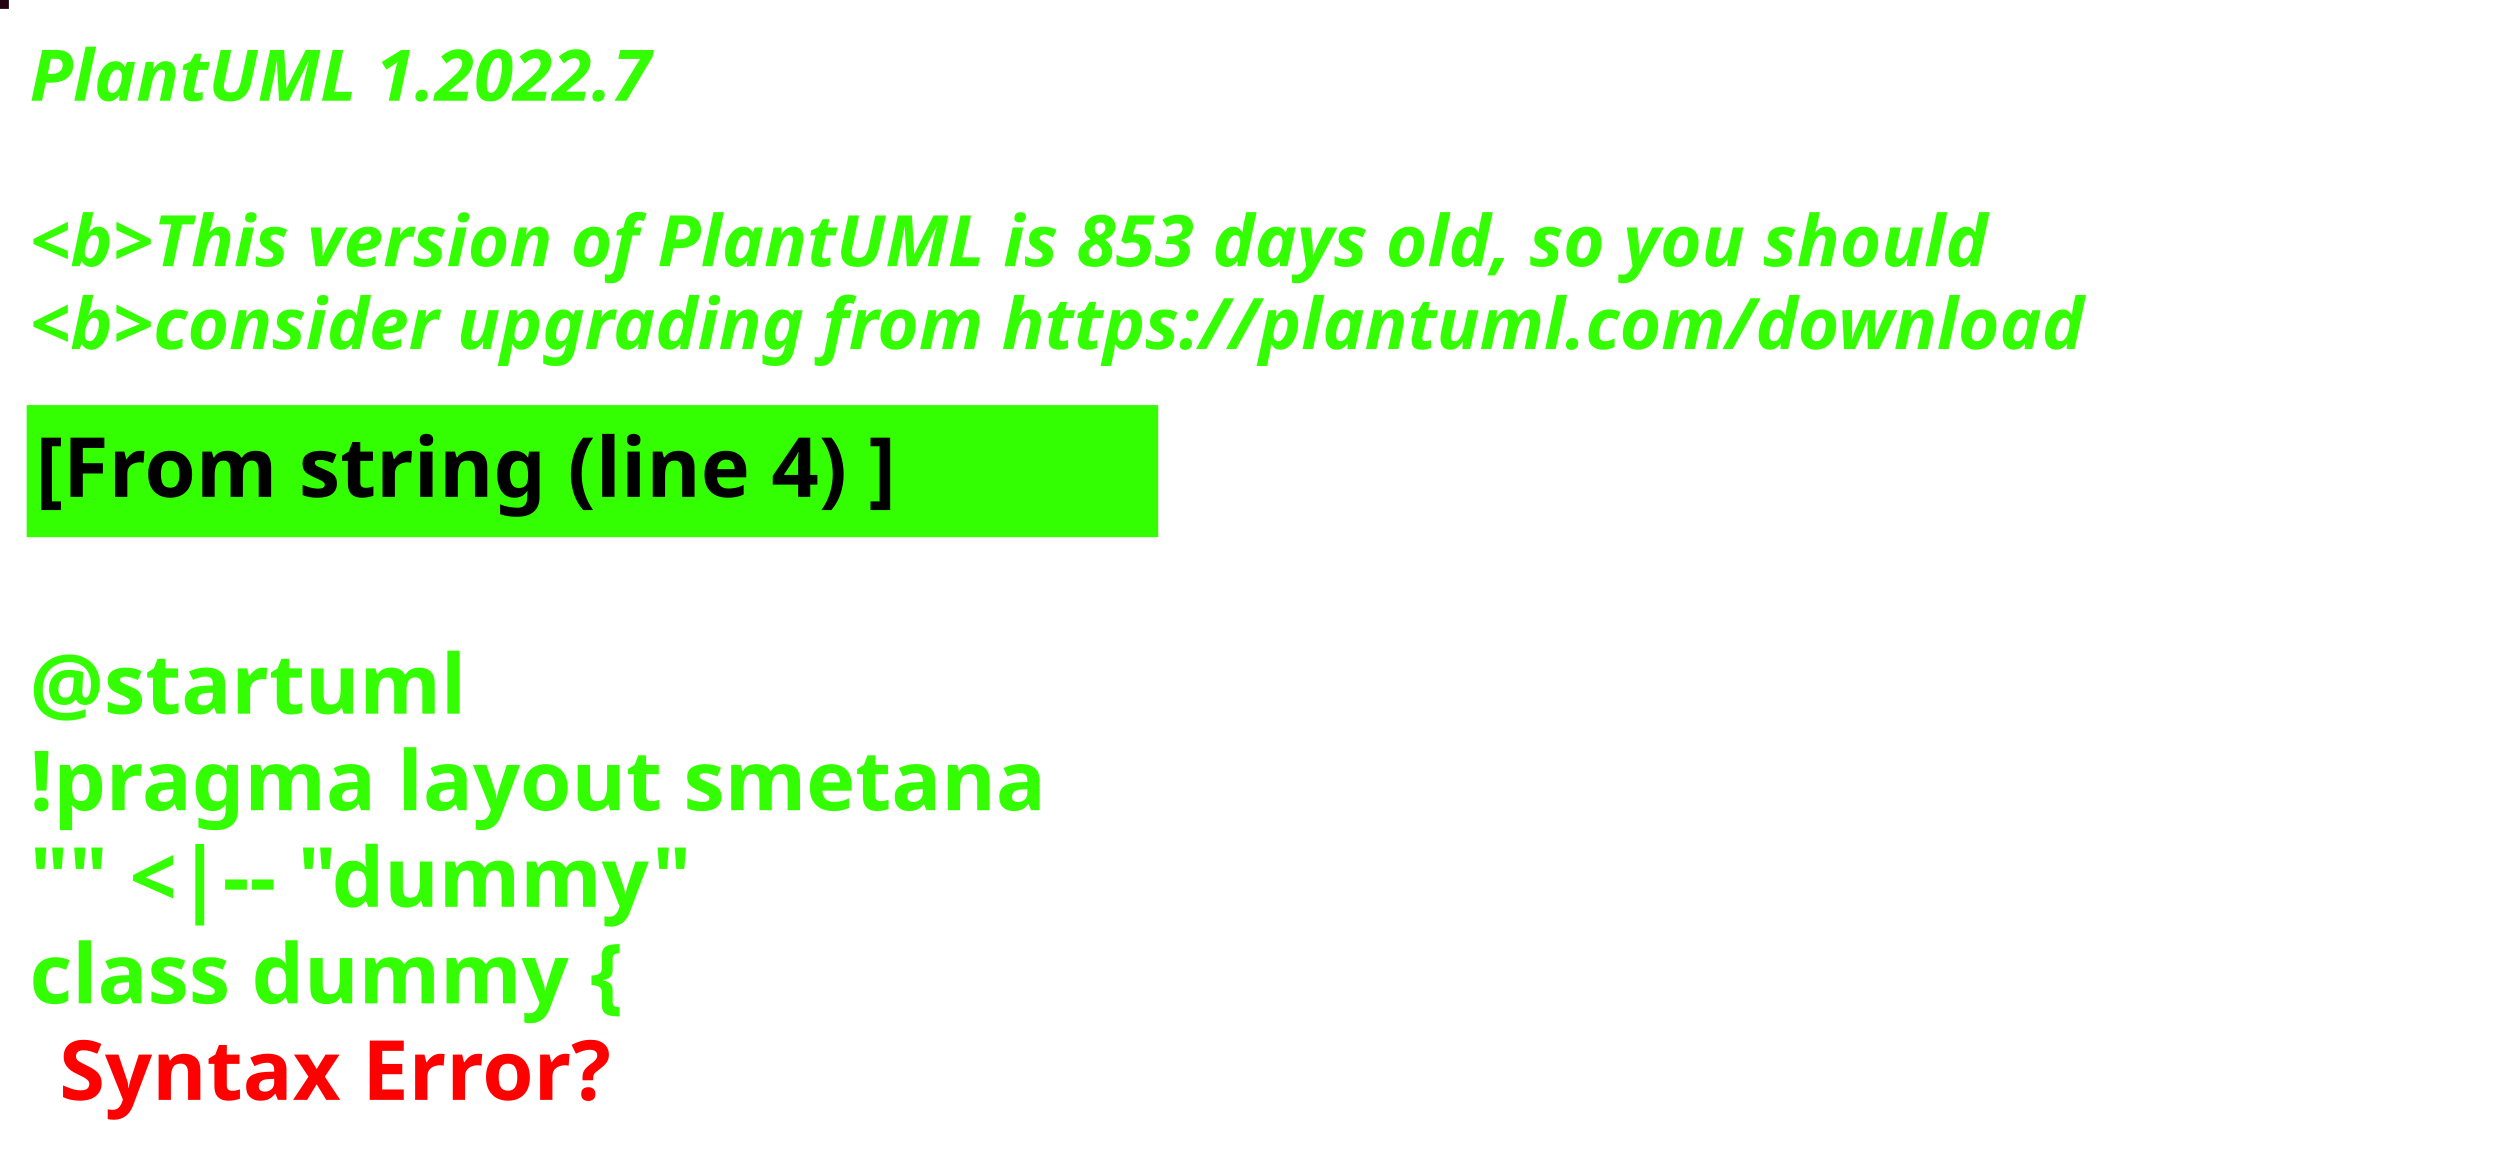
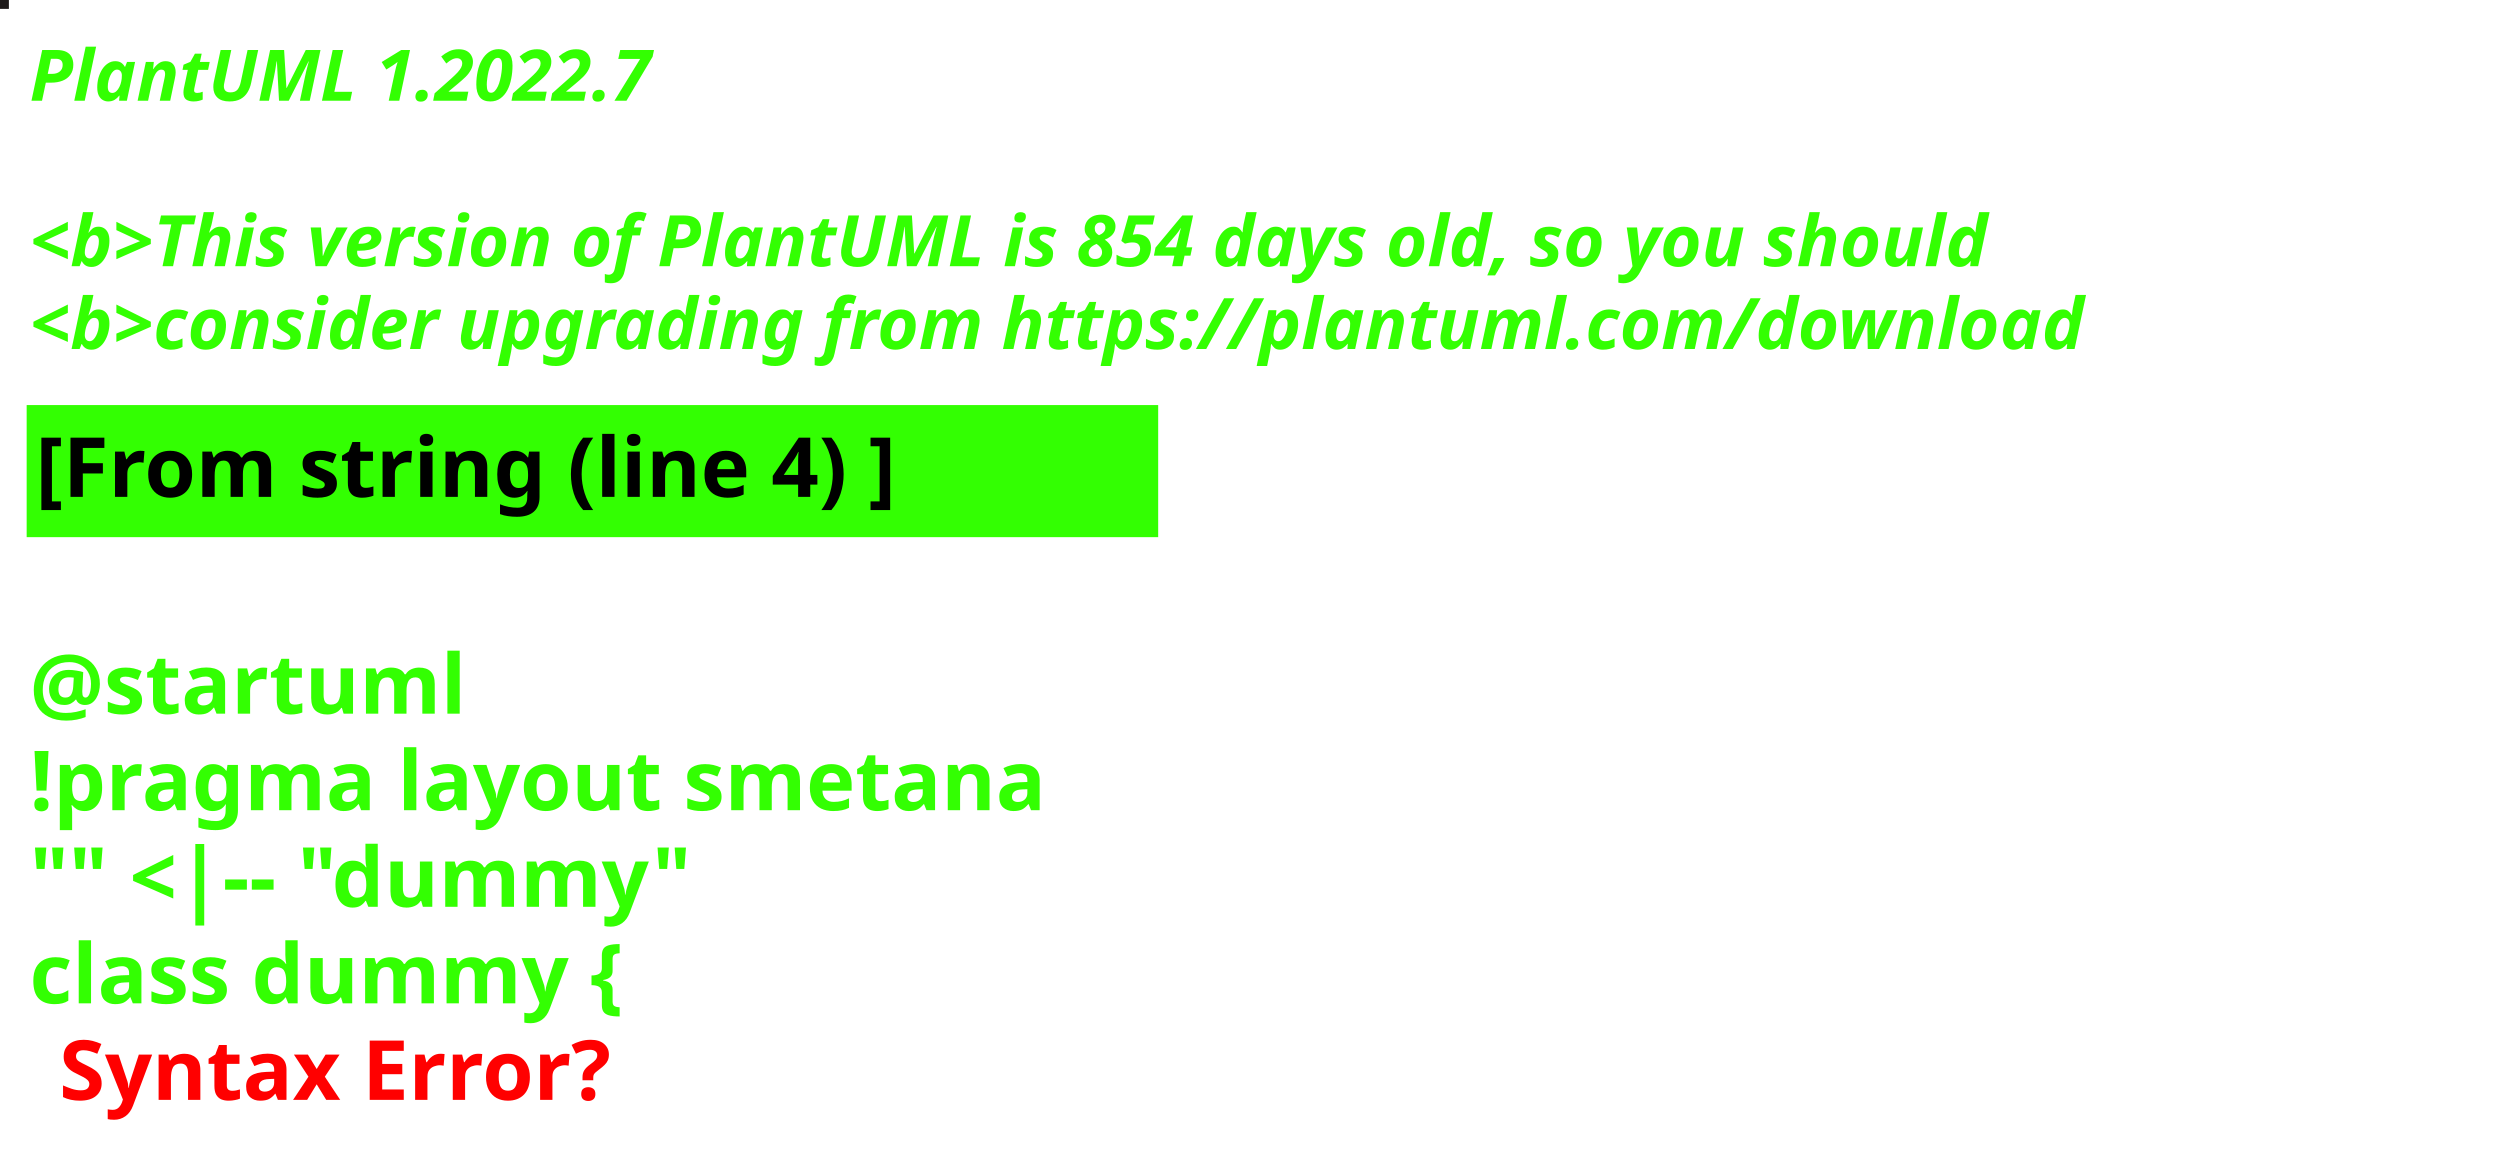
<svg xmlns="http://www.w3.org/2000/svg" contentStyleType="text/css" height="194px" preserveAspectRatio="none" style="width:422px;height:194px;background:#000000;" version="1.1" viewBox="0 0 422 194" width="422px" zoomAndPan="magnify">
  <defs />
  <g>
-     <rect fill="#210312" height="1" style="stroke:#210312;stroke-width:1.0;" width="1" x="0" y="0" />
+     <rect fill="#1E1A1A" height="1" style="stroke:#1E1A1A;stroke-width:1.0;" width="1" x="0" y="0" />
    <text fill="#33FF02" font-family="sans-serif" font-size="12" font-style="italic" font-weight="bold" lengthAdjust="spacing" textLength="127" x="5" y="17">PlantUML 1.2022.7</text>
    <text fill="#33FF02" font-family="sans-serif" font-size="12" font-style="italic" font-weight="bold" lengthAdjust="spacing" textLength="4" x="5" y="30.969"> </text>
-     <text fill="#33FF02" font-family="sans-serif" font-size="12" font-style="italic" font-weight="bold" lengthAdjust="spacing" textLength="399" x="5" y="44.938">&lt;b&gt;This version of PlantUML is 853 days old, so you should</text>
+     <text fill="#33FF02" font-family="sans-serif" font-size="12" font-style="italic" font-weight="bold" lengthAdjust="spacing" textLength="399" x="5" y="44.938">&lt;b&gt;This version of PlantUML is 854 days old, so you should</text>
    <text fill="#33FF02" font-family="sans-serif" font-size="12" font-style="italic" font-weight="bold" lengthAdjust="spacing" textLength="408" x="5" y="58.906">&lt;b&gt;consider upgrading from https://plantuml.com/download</text>
    <rect fill="#33FF02" height="21.297" style="stroke:#33FF02;stroke-width:1.0;" width="190" x="5" y="68.875" />
    <text fill="#000000" font-family="sans-serif" font-size="14" font-weight="bold" lengthAdjust="spacing" textLength="168" x="6" y="83.875">[From string (line 4) ]</text>
    <text fill="#33FF02" font-family="sans-serif" font-size="14" font-weight="bold" lengthAdjust="spacing" textLength="5" x="5" y="104.172"> </text>
    <text fill="#33FF02" font-family="sans-serif" font-size="14" font-weight="bold" lengthAdjust="spacing" textLength="79" x="5" y="120.469">@startuml</text>
    <text fill="#33FF02" font-family="sans-serif" font-size="14" font-weight="bold" lengthAdjust="spacing" textLength="190" x="5" y="136.766">!pragma layout smetana</text>
    <text fill="#33FF02" font-family="sans-serif" font-size="14" font-weight="bold" lengthAdjust="spacing" textLength="124" x="5" y="153.062">"" &lt;|-- "dummy"</text>
    <text fill="#33FF02" font-family="sans-serif" font-size="14" font-weight="bold" lengthAdjust="spacing" text-decoration="wavy underline" textLength="117" x="5" y="169.359">class dummy {</text>
    <text fill="#FF0000" font-family="sans-serif" font-size="14" font-weight="bold" lengthAdjust="spacing" textLength="106" x="10" y="185.656">Syntax Error?</text>
  </g>
</svg>
